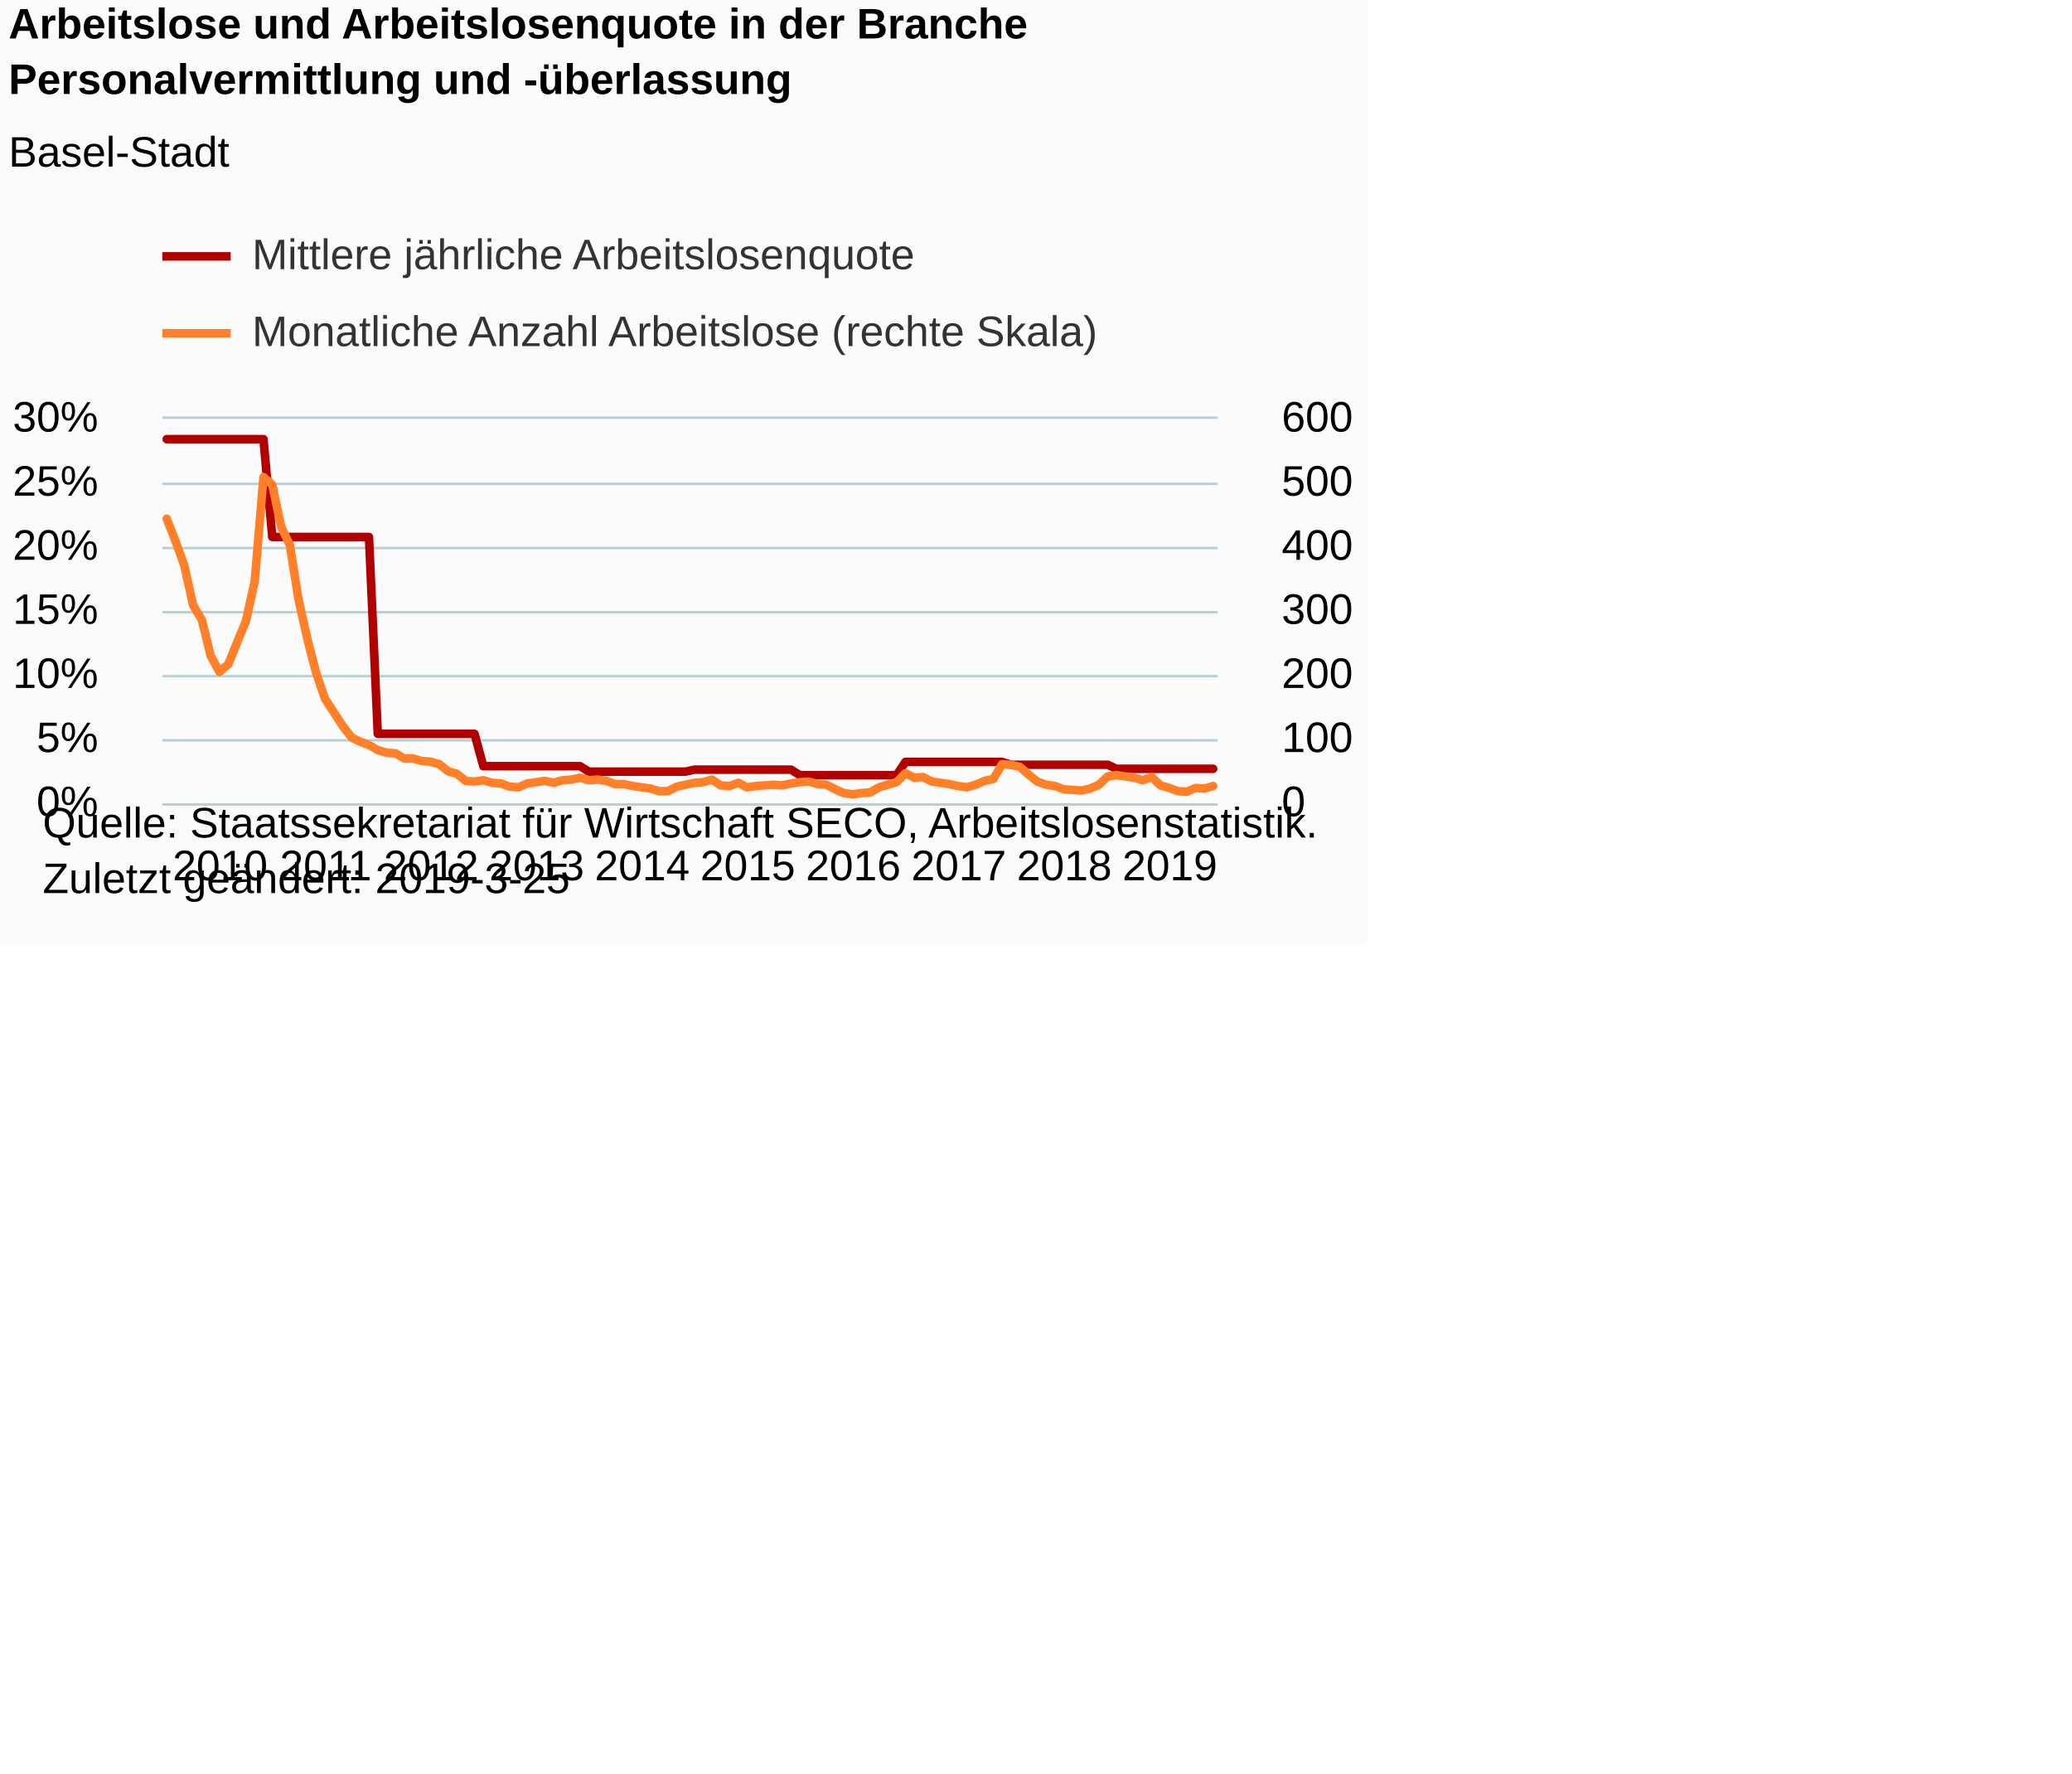
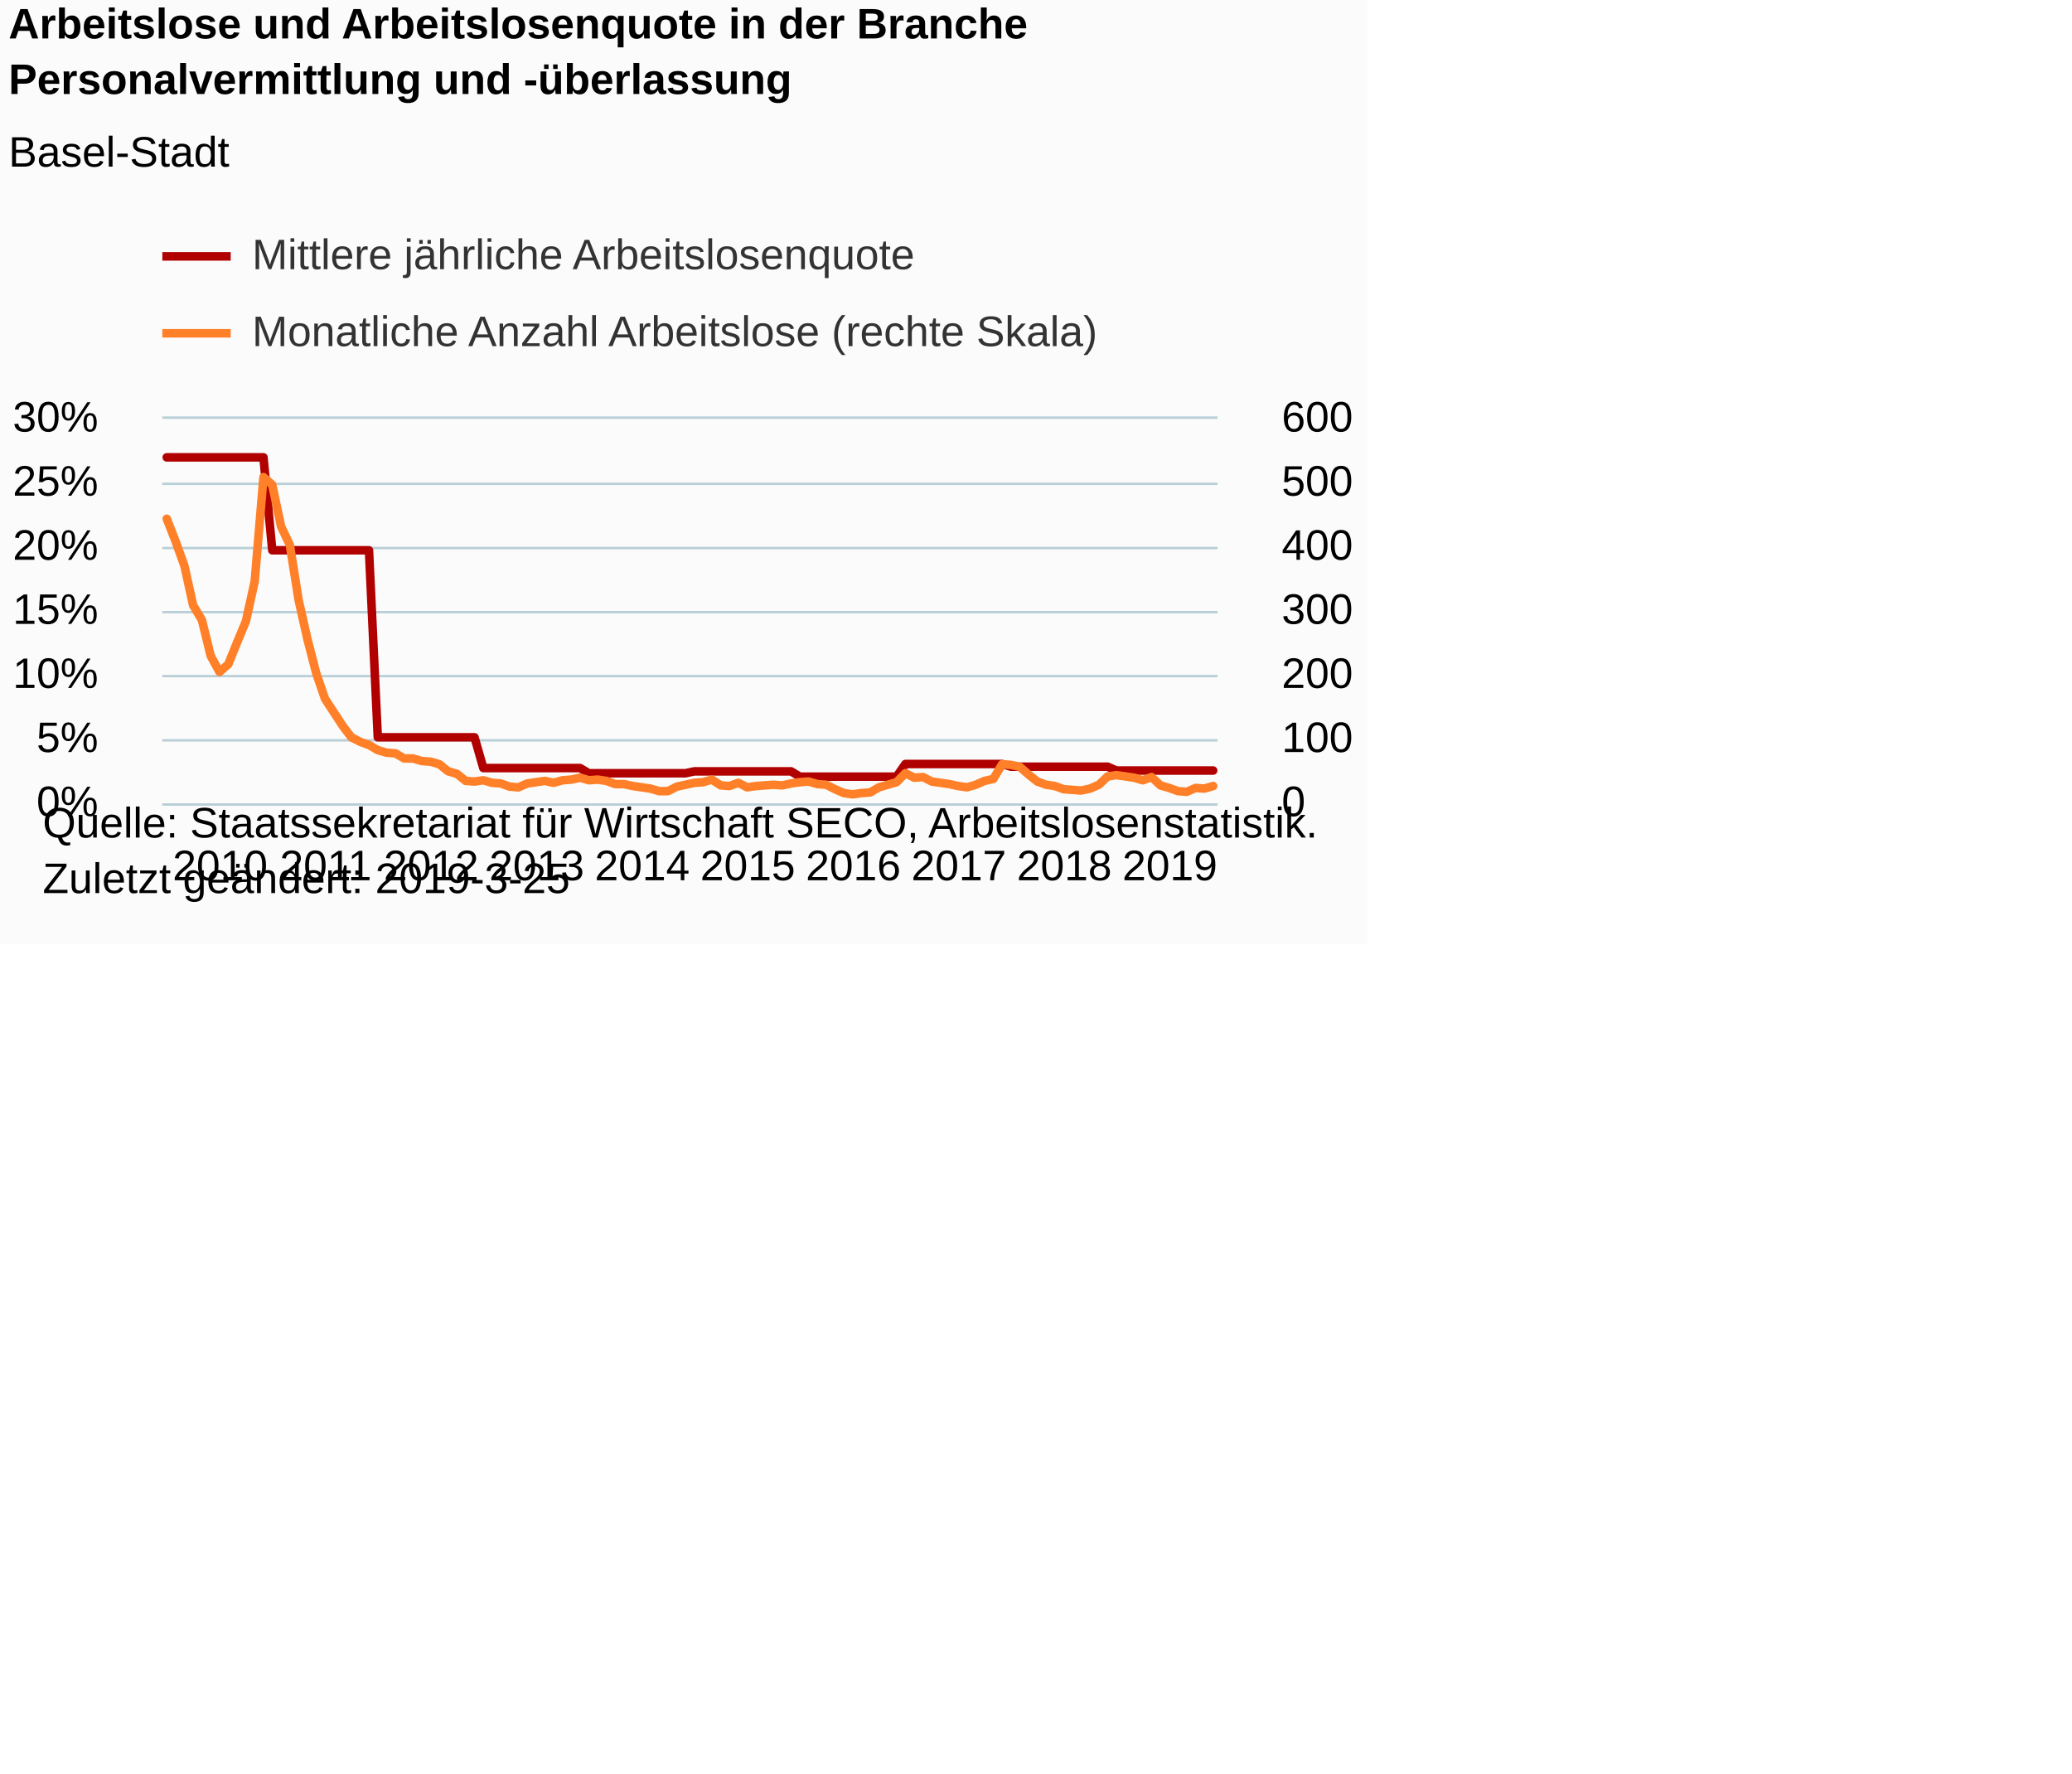
<svg xmlns="http://www.w3.org/2000/svg" version="1.1" class="highcharts-root" style="font-family:Arial;font-size:12px;" viewBox="0 0 485 415">
  <defs>
-     <clipPath id="highcharts-mz8y384-8">
+     <clipPath id="highcharts-goo2rkh-8">
      <rect x="0" y="0" width="247" height="90" fill="none" />
    </clipPath>
-     <clipPath id="highcharts-mz8y384-9">
+     <clipPath id="highcharts-goo2rkh-9">
      <rect x="0" y="0" width="247" height="90" fill="none" />
    </clipPath>
-     <clipPath id="highcharts-mz8y384-10">
+     <clipPath id="highcharts-goo2rkh-10">
      <rect x="0" y="0" width="247" height="90" fill="none" />
    </clipPath>
  </defs>
  <rect fill="#fbfbfb" class="highcharts-background" x="0" y="0" width="320" height="221" rx="0" ry="0" />
  <rect fill="none" class="highcharts-plot-background" x="38" y="98" width="247" height="90" />
  <g class="highcharts-pane-group" data-z-index="0" />
  <g class="highcharts-grid highcharts-xaxis-grid " data-z-index="1">
    <path fill="none" data-z-index="1" class="highcharts-grid-line" d="M 38.5 98 L 38.5 188" opacity="1" />
    <path fill="none" data-z-index="1" class="highcharts-grid-line" d="M 63.5 98 L 63.5 188" opacity="1" />
    <path fill="none" data-z-index="1" class="highcharts-grid-line" d="M 87.5 98 L 87.5 188" opacity="1" />
    <path fill="none" data-z-index="1" class="highcharts-grid-line" d="M 112.5 98 L 112.5 188" opacity="1" />
    <path fill="none" data-z-index="1" class="highcharts-grid-line" d="M 137.5 98 L 137.5 188" opacity="1" />
    <path fill="none" data-z-index="1" class="highcharts-grid-line" d="M 162.5 98 L 162.5 188" opacity="1" />
    <path fill="none" data-z-index="1" class="highcharts-grid-line" d="M 186.5 98 L 186.5 188" opacity="1" />
    <path fill="none" data-z-index="1" class="highcharts-grid-line" d="M 211.5 98 L 211.5 188" opacity="1" />
    <path fill="none" data-z-index="1" class="highcharts-grid-line" d="M 236.5 98 L 236.5 188" opacity="1" />
    <path fill="none" data-z-index="1" class="highcharts-grid-line" d="M 260.5 98 L 260.5 188" opacity="1" />
  </g>
  <rect fill="none" class="highcharts-plot-border" data-z-index="1" x="38" y="98" width="247" height="90" />
  <g class="highcharts-grid highcharts-yaxis-grid " data-z-index="1">
    <path fill="none" stroke="#B9CFD7" stroke-width="0.5" data-z-index="1" class="highcharts-grid-line" d="M 38 188.25 L 285 188.25" opacity="1" />
    <path fill="none" stroke="#B9CFD7" stroke-width="0.5" data-z-index="1" class="highcharts-grid-line" d="M 38 173.25 L 285 173.25" opacity="1" />
    <path fill="none" stroke="#B9CFD7" stroke-width="0.5" data-z-index="1" class="highcharts-grid-line" d="M 38 158.25 L 285 158.25" opacity="1" />
    <path fill="none" stroke="#B9CFD7" stroke-width="0.5" data-z-index="1" class="highcharts-grid-line" d="M 38 143.25 L 285 143.25" opacity="1" />
    <path fill="none" stroke="#B9CFD7" stroke-width="0.5" data-z-index="1" class="highcharts-grid-line" d="M 38 128.25 L 285 128.25" opacity="1" />
    <path fill="none" stroke="#B9CFD7" stroke-width="0.5" data-z-index="1" class="highcharts-grid-line" d="M 38 113.25 L 285 113.25" opacity="1" />
    <path fill="none" stroke="#B9CFD7" stroke-width="0.5" data-z-index="1" class="highcharts-grid-line" d="M 38 97.75 L 285 97.75" opacity="1" />
  </g>
  <g class="highcharts-grid highcharts-yaxis-grid " data-z-index="1">
    <path fill="none" stroke="#B9CFD7" stroke-width="0.5" data-z-index="1" class="highcharts-grid-line" d="M 38 188.25 L 285 188.25" opacity="1" />
    <path fill="none" stroke="#B9CFD7" stroke-width="0.5" data-z-index="1" class="highcharts-grid-line" d="M 38 173.25 L 285 173.25" opacity="1" />
    <path fill="none" stroke="#B9CFD7" stroke-width="0.5" data-z-index="1" class="highcharts-grid-line" d="M 38 158.25 L 285 158.25" opacity="1" />
    <path fill="none" stroke="#B9CFD7" stroke-width="0.5" data-z-index="1" class="highcharts-grid-line" d="M 38 143.25 L 285 143.25" opacity="1" />
    <path fill="none" stroke="#B9CFD7" stroke-width="0.5" data-z-index="1" class="highcharts-grid-line" d="M 38 128.25 L 285 128.25" opacity="1" />
    <path fill="none" stroke="#B9CFD7" stroke-width="0.5" data-z-index="1" class="highcharts-grid-line" d="M 38 113.25 L 285 113.25" opacity="1" />
    <path fill="none" stroke="#B9CFD7" stroke-width="0.5" data-z-index="1" class="highcharts-grid-line" d="M 38 97.75 L 285 97.75" opacity="1" />
  </g>
  <g class="highcharts-axis highcharts-xaxis " data-z-index="2">
    <path fill="none" class="highcharts-axis-line" stroke="#B9CFD7" stroke-width="0.5" data-z-index="7" d="M 38 188.25 L 285 188.25" />
  </g>
  <g class="highcharts-axis highcharts-yaxis " data-z-index="2">
    <path fill="none" class="highcharts-axis-line" data-z-index="7" d="M 38 98 L 38 188" />
  </g>
  <g class="highcharts-axis highcharts-yaxis " data-z-index="2">
    <path fill="none" class="highcharts-axis-line" data-z-index="7" d="M 285 98 L 285 188" />
  </g>
  <g class="highcharts-series-group" data-z-index="3">
-     <g data-z-index="0.1" class="highcharts-series highcharts-series-0 highcharts-line-series " transform="translate(38,98) scale(1 1)" clip-path="url(#highcharts-mz8y384-9)">
-       <path fill="none" d="M 1.029 4.772 L 3.087 4.772 L 5.146 4.772 L 7.204 4.772 L 9.262 4.772 L 11.321 4.772 L 13.379 4.772 L 15.438 4.772 L 17.496 4.772 L 19.554 4.772 L 21.613 4.772 L 23.671 4.772 L 25.729 27.663 L 27.788 27.663 L 29.846 27.663 L 31.904 27.663 L 33.962 27.663 L 36.021 27.663 L 38.079 27.663 L 40.138 27.663 L 42.196 27.663 L 44.254 27.663 L 46.312 27.663 L 48.371 27.663 L 50.429 73.731 L 52.487 73.731 L 54.546 73.731 L 56.604 73.731 L 58.663 73.731 L 60.721 73.731 L 62.779 73.731 L 64.838 73.731 L 66.896 73.731 L 68.954 73.731 L 71.013 73.731 L 73.071 73.731 L 75.129 81.303 L 77.188 81.303 L 79.246 81.303 L 81.304 81.303 L 83.362 81.303 L 85.421 81.303 L 87.479 81.303 L 89.537 81.303 L 91.596 81.303 L 93.654 81.303 L 95.713 81.303 L 97.771 81.303 L 99.829 82.583 L 101.888 82.583 L 103.946 82.583 L 106.004 82.583 L 108.062 82.583 L 110.121 82.583 L 112.179 82.583 L 114.237 82.583 L 116.296 82.583 L 118.354 82.583 L 120.412 82.583 L 122.471 82.583 L 124.529 82.12 L 126.588 82.12 L 128.646 82.12 L 130.704 82.12 L 132.762 82.12 L 134.821 82.12 L 136.879 82.12 L 138.938 82.12 L 140.996 82.12 L 143.054 82.12 L 145.113 82.12 L 147.171 82.12 L 149.229 83.422 L 151.287 83.422 L 153.346 83.422 L 155.404 83.422 L 157.463 83.422 L 159.521 83.422 L 161.579 83.422 L 163.637 83.422 L 165.696 83.422 L 167.754 83.422 L 169.812 83.422 L 171.871 83.422 L 173.929 80.309 L 175.988 80.309 L 178.046 80.309 L 180.104 80.309 L 182.162 80.309 L 184.221 80.309 L 186.279 80.309 L 188.338 80.309 L 190.396 80.309 L 192.454 80.309 L 194.512 80.309 L 196.571 80.309 L 198.629 80.972 L 200.688 80.972 L 202.746 80.972 L 204.804 80.972 L 206.863 80.972 L 208.921 80.972 L 210.979 80.972 L 213.037 80.972 L 215.096 80.972 L 217.154 80.972 L 219.213 80.972 L 221.271 80.972 L 223.329 81.921 L 225.387 81.921 L 227.446 81.921 L 229.504 81.921 L 231.562 81.921 L 233.621 81.921 L 235.679 81.921 L 237.738 81.921 L 239.796 81.921 L 241.854 81.921 L 243.912 81.921 L 245.971 81.921" class="highcharts-graph" data-z-index="1" stroke="#B00000" stroke-width="2" stroke-linejoin="round" stroke-linecap="round" />
+     <g data-z-index="0.1" class="highcharts-series highcharts-series-0 highcharts-line-series " transform="translate(38,98) scale(1 1)" clip-path="url(#highcharts-goo2rkh-9)">
+       <path fill="none" d="M 1.029 9.031 L 3.087 9.031 L 5.146 9.031 L 7.204 9.031 L 9.262 9.031 L 11.321 9.031 L 13.379 9.031 L 15.438 9.031 L 17.496 9.031 L 19.554 9.031 L 21.613 9.031 L 23.671 9.031 L 25.729 30.778 L 27.788 30.778 L 29.846 30.778 L 31.904 30.778 L 33.962 30.778 L 36.021 30.778 L 38.079 30.778 L 40.138 30.778 L 42.196 30.778 L 44.254 30.778 L 46.312 30.778 L 48.371 30.778 L 50.429 74.544 L 52.487 74.544 L 54.546 74.544 L 56.604 74.544 L 58.663 74.544 L 60.721 74.544 L 62.779 74.544 L 64.838 74.544 L 66.896 74.544 L 68.954 74.544 L 71.013 74.544 L 73.071 74.544 L 75.129 81.737 L 77.188 81.737 L 79.246 81.737 L 81.304 81.737 L 83.362 81.737 L 85.421 81.737 L 87.479 81.737 L 89.537 81.737 L 91.596 81.737 L 93.654 81.737 L 95.713 81.737 L 97.771 81.737 L 99.829 82.954 L 101.888 82.954 L 103.946 82.954 L 106.004 82.954 L 108.062 82.954 L 110.121 82.954 L 112.179 82.954 L 114.237 82.954 L 116.296 82.954 L 118.354 82.954 L 120.412 82.954 L 122.471 82.954 L 124.529 82.513 L 126.588 82.513 L 128.646 82.513 L 130.704 82.513 L 132.762 82.513 L 134.821 82.513 L 136.879 82.513 L 138.938 82.513 L 140.996 82.513 L 143.054 82.513 L 145.113 82.513 L 147.171 82.513 L 149.229 83.751 L 151.287 83.751 L 153.346 83.751 L 155.404 83.751 L 157.463 83.751 L 159.521 83.751 L 161.579 83.751 L 163.637 83.751 L 165.696 83.751 L 167.754 83.751 L 169.812 83.751 L 171.871 83.751 L 173.929 80.794 L 175.988 80.794 L 178.046 80.794 L 180.104 80.794 L 182.162 80.794 L 184.221 80.794 L 186.279 80.794 L 188.338 80.794 L 190.396 80.794 L 192.454 80.794 L 194.512 80.794 L 196.571 80.794 L 198.629 81.423 L 200.688 81.423 L 202.746 81.423 L 204.804 81.423 L 206.863 81.423 L 208.921 81.423 L 210.979 81.423 L 213.037 81.423 L 215.096 81.423 L 217.154 81.423 L 219.213 81.423 L 221.271 81.423 L 223.329 82.325 L 225.387 82.325 L 227.446 82.325 L 229.504 82.325 L 231.562 82.325 L 233.621 82.325 L 235.679 82.325 L 237.738 82.325 L 239.796 82.325 L 241.854 82.325 L 243.912 82.325 L 245.971 82.325" class="highcharts-graph" data-z-index="1" stroke="#B00000" stroke-width="2" stroke-linejoin="round" stroke-linecap="round" />
    </g>
    <g data-z-index="0.1" class="highcharts-markers highcharts-series-0 highcharts-line-series " transform="translate(38,98) scale(1 1)" clip-path="none" />
-     <g data-z-index="0.1" class="highcharts-series highcharts-series-1 highcharts-line-series " transform="translate(38,98) scale(1 1)" clip-path="url(#highcharts-mz8y384-10)">
+     <g data-z-index="0.1" class="highcharts-series highcharts-series-1 highcharts-line-series " transform="translate(38,98) scale(1 1)" clip-path="url(#highcharts-goo2rkh-10)">
      <path fill="none" d="M 1.029 23.4 L 3.087 28.65 L 5.146 34.35 L 7.204 43.65 L 9.262 47.1 L 11.321 55.5 L 13.379 59.25 L 15.438 57.45 L 17.496 52.35 L 19.554 47.4 L 21.613 38.1 L 23.671 13.65 L 25.729 15.45 L 27.788 25.2 L 29.846 29.55 L 31.904 42.45 L 33.962 51.6 L 36.021 59.55 L 38.079 65.55 L 40.138 68.7 L 42.196 71.85 L 44.254 74.55 L 46.312 75.6 L 48.371 76.35 L 50.429 77.55 L 52.487 78.15 L 54.546 78.3 L 56.604 79.5 L 58.663 79.5 L 60.721 80.1 L 62.779 80.25 L 64.838 80.85 L 66.896 82.5 L 68.954 83.1 L 71.013 84.75 L 73.071 84.9 L 75.129 84.6 L 77.188 85.2 L 79.246 85.35 L 81.304 86.1 L 83.362 86.25 L 85.421 85.35 L 87.479 85.05 L 89.537 84.75 L 91.596 85.2 L 93.654 84.6 L 95.713 84.45 L 97.771 84 L 99.829 84.6 L 101.888 84.45 L 103.946 84.75 L 106.004 85.5 L 108.062 85.5 L 110.121 85.95 L 112.179 86.25 L 114.237 86.55 L 116.296 87.15 L 118.354 87.15 L 120.412 86.1 L 122.471 85.65 L 124.529 85.2 L 126.588 85.05 L 128.646 84.45 L 130.704 85.8 L 132.762 85.95 L 134.821 85.2 L 136.879 86.25 L 138.938 85.95 L 140.996 85.8 L 143.054 85.65 L 145.113 85.8 L 147.171 85.35 L 149.229 85.05 L 151.287 84.9 L 153.346 85.5 L 155.404 85.65 L 157.463 86.7 L 159.521 87.6 L 161.579 87.9 L 163.637 87.6 L 165.696 87.45 L 167.754 86.25 L 169.812 85.65 L 171.871 85.05 L 173.929 82.95 L 175.988 84 L 178.046 83.85 L 180.104 84.9 L 182.162 85.2 L 184.221 85.5 L 186.279 85.95 L 188.338 86.25 L 190.396 85.65 L 192.454 84.75 L 194.512 84.3 L 196.571 80.85 L 198.629 81 L 200.688 81.45 L 202.746 83.25 L 204.804 84.9 L 206.863 85.65 L 208.921 85.95 L 210.979 86.7 L 213.037 86.85 L 215.096 87 L 217.154 86.55 L 219.213 85.65 L 221.271 83.7 L 223.329 83.4 L 225.387 83.7 L 227.446 84 L 229.504 84.6 L 231.562 83.85 L 233.621 85.8 L 235.679 86.4 L 237.738 87.15 L 239.796 87.3 L 241.854 86.4 L 243.912 86.55 L 245.971 85.95" class="highcharts-graph" data-z-index="1" stroke="#FF8028" stroke-width="2" stroke-linejoin="round" stroke-linecap="round" />
    </g>
    <g data-z-index="0.1" class="highcharts-markers highcharts-series-1 highcharts-line-series " transform="translate(38,98) scale(1 1)" clip-path="none" />
  </g>
  <text x="2" text-anchor="start" class="highcharts-title" data-z-index="4" style="color:#000000;font-size:10px;font-weight:bold;fill:#000000;" y="9">
    <tspan>Arbeitslose und Arbeitslosenquote in der Branche</tspan>
    <tspan dy="13" x="2">Personalvermittlung und -überlassung</tspan>
  </text>
  <text x="2" text-anchor="start" class="highcharts-subtitle" data-z-index="4" style="color:#000000;font-size:10px;font-weight:normal;font-family:Arial;fill:#000000;" y="39">
    <tspan>Basel-Stadt</tspan>
  </text>
  <g class="highcharts-legend" data-z-index="7" transform="translate(38,55)">
    <rect fill="none" class="highcharts-legend-box" rx="0" ry="0" x="0" y="0" width="231" height="31" visibility="visible" />
    <g data-z-index="1">
      <g>
        <g class="highcharts-legend-item highcharts-line-series highcharts-color-undefined highcharts-series-0" data-z-index="1" transform="translate(0,-5)">
          <path fill="none" d="M 0 10 L 16 10" class="highcharts-graph" stroke="#B00000" stroke-width="2" />
          <text x="21" style="color:#333333;font-size:10px;font-weight:normal;cursor:pointer;fill:#333333;" text-anchor="start" data-z-index="2" y="13">
            <tspan>Mittlere jährliche Arbeitslosenquote</tspan>
          </text>
        </g>
        <g class="highcharts-legend-item highcharts-line-series highcharts-color-undefined highcharts-series-1" data-z-index="1" transform="translate(0,13)">
          <path fill="none" d="M 0 10 L 16 10" class="highcharts-graph" stroke="#FF8028" stroke-width="2" />
          <text x="21" y="13" style="color:#333333;font-size:10px;font-weight:normal;cursor:pointer;fill:#333333;" text-anchor="start" data-z-index="2">
            <tspan>Monatliche Anzahl Arbeitslose (rechte Skala)</tspan>
          </text>
        </g>
      </g>
    </g>
  </g>
  <g class="highcharts-axis-labels highcharts-xaxis-labels " data-z-index="7">
    <text x="51.529" style="color:#000000;cursor:default;font-size:10px;white-space:nowrap;fill:#000000;" text-anchor="middle" transform="translate(0,0)" y="206" opacity="1">2010</text>
    <text x="76.229" style="color:#000000;cursor:default;font-size:10px;white-space:nowrap;fill:#000000;" text-anchor="middle" transform="translate(0,0)" y="206" opacity="1">2011</text>
    <text x="100.929" style="color:#000000;cursor:default;font-size:10px;white-space:nowrap;fill:#000000;" text-anchor="middle" transform="translate(0,0)" y="206" opacity="1">2012</text>
    <text x="125.629" style="color:#000000;cursor:default;font-size:10px;white-space:nowrap;fill:#000000;" text-anchor="middle" transform="translate(0,0)" y="206" opacity="1">2013</text>
    <text x="150.329" style="color:#000000;cursor:default;font-size:10px;white-space:nowrap;fill:#000000;" text-anchor="middle" transform="translate(0,0)" y="206" opacity="1">2014</text>
    <text x="175.029" style="color:#000000;cursor:default;font-size:10px;white-space:nowrap;fill:#000000;" text-anchor="middle" transform="translate(0,0)" y="206" opacity="1">2015</text>
    <text x="199.729" style="color:#000000;cursor:default;font-size:10px;white-space:nowrap;fill:#000000;" text-anchor="middle" transform="translate(0,0)" y="206" opacity="1">2016</text>
    <text x="224.429" style="color:#000000;cursor:default;font-size:10px;white-space:nowrap;fill:#000000;" text-anchor="middle" transform="translate(0,0)" y="206" opacity="1">2017</text>
    <text x="249.129" style="color:#000000;cursor:default;font-size:10px;white-space:nowrap;fill:#000000;" text-anchor="middle" transform="translate(0,0)" y="206" opacity="1">2018</text>
    <text x="273.829" style="color:#000000;cursor:default;font-size:10px;white-space:nowrap;fill:#000000;" text-anchor="middle" transform="translate(0,0)" y="206" opacity="1">2019</text>
  </g>
  <g class="highcharts-axis-labels highcharts-yaxis-labels " data-z-index="7">
    <text x="23" style="color:#000000;cursor:default;font-size:10px;fill:#000000;" text-anchor="end" transform="translate(0,0)" y="191" opacity="1">0%</text>
    <text x="23" style="color:#000000;cursor:default;font-size:10px;fill:#000000;" text-anchor="end" transform="translate(0,0)" y="176" opacity="1">5%</text>
    <text x="23" style="color:#000000;cursor:default;font-size:10px;fill:#000000;" text-anchor="end" transform="translate(0,0)" y="161" opacity="1">10%</text>
    <text x="23" style="color:#000000;cursor:default;font-size:10px;fill:#000000;" text-anchor="end" transform="translate(0,0)" y="146" opacity="1">15%</text>
    <text x="23" style="color:#000000;cursor:default;font-size:10px;fill:#000000;" text-anchor="end" transform="translate(0,0)" y="131" opacity="1">20%</text>
    <text x="23" style="color:#000000;cursor:default;font-size:10px;fill:#000000;" text-anchor="end" transform="translate(0,0)" y="116" opacity="1">25%</text>
    <text x="23" style="color:#000000;cursor:default;font-size:10px;fill:#000000;" text-anchor="end" transform="translate(0,0)" y="101" opacity="1">30%</text>
  </g>
  <g class="highcharts-axis-labels highcharts-yaxis-labels " data-z-index="7">
    <text x="300" style="color:#000000;cursor:default;font-size:10px;fill:#000000;" text-anchor="start" transform="translate(0,0)" y="191" opacity="1">0</text>
    <text x="300" style="color:#000000;cursor:default;font-size:10px;fill:#000000;" text-anchor="start" transform="translate(0,0)" y="176" opacity="1">100</text>
    <text x="300" style="color:#000000;cursor:default;font-size:10px;fill:#000000;" text-anchor="start" transform="translate(0,0)" y="161" opacity="1">200</text>
    <text x="300" style="color:#000000;cursor:default;font-size:10px;fill:#000000;" text-anchor="start" transform="translate(0,0)" y="146" opacity="1">300</text>
    <text x="300" style="color:#000000;cursor:default;font-size:10px;fill:#000000;" text-anchor="start" transform="translate(0,0)" y="131" opacity="1">400</text>
    <text x="300" style="color:#000000;cursor:default;font-size:10px;fill:#000000;" text-anchor="start" transform="translate(0,0)" y="116" opacity="1">500</text>
    <text x="300" style="color:#000000;cursor:default;font-size:10px;fill:#000000;" text-anchor="start" transform="translate(0,0)" y="101" opacity="1">600</text>
  </g>
  <text x="10" class="highcharts-credits" text-anchor="start" data-z-index="8" style="cursor:default;color:#000000;font-size:10px;fill:#000000;" y="196">
    <tspan>Quelle: Staatssekretariat für Wirtschaft SECO, Arbeitslosenstatistik.</tspan>
    <tspan x="10" dy="13">Zuletzt geändert: 2019-3-25</tspan>
  </text>
</svg>
